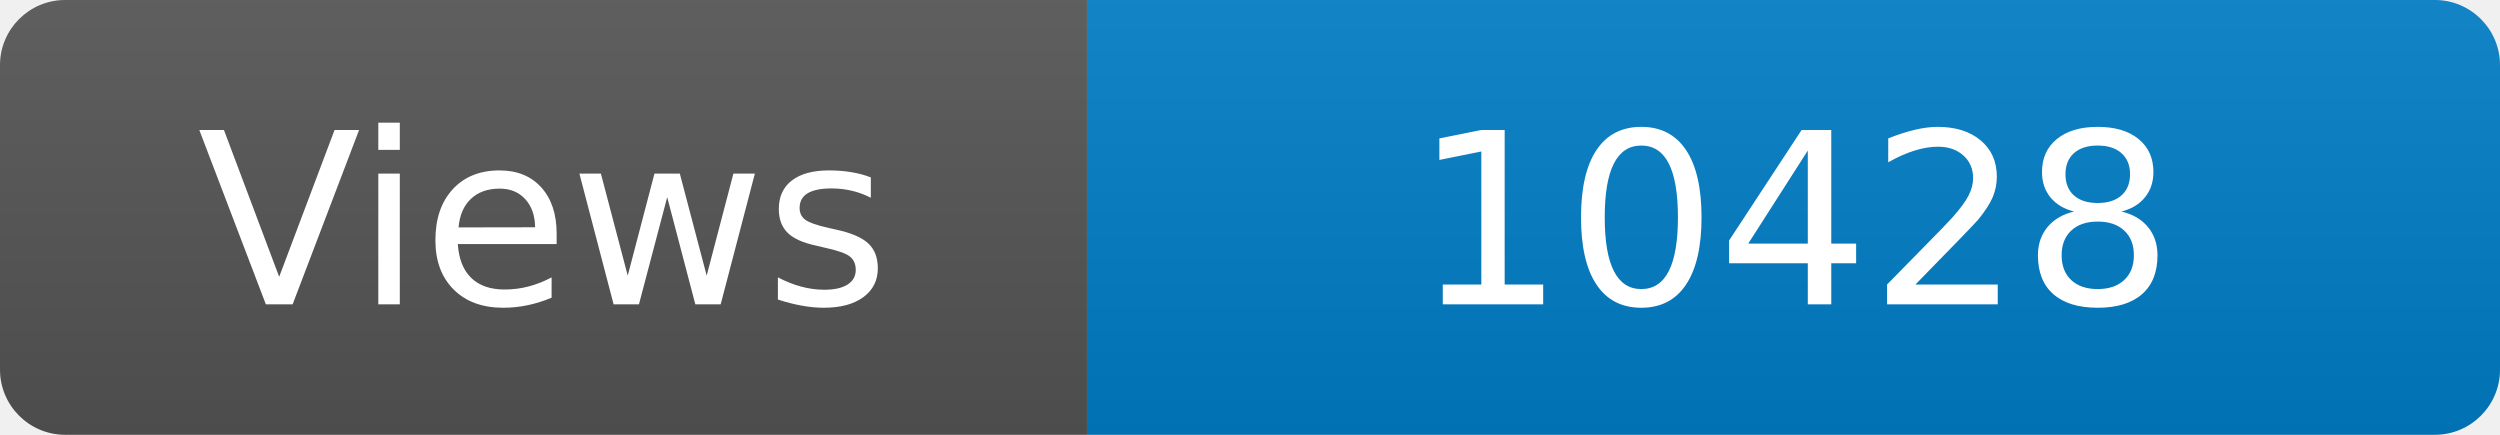
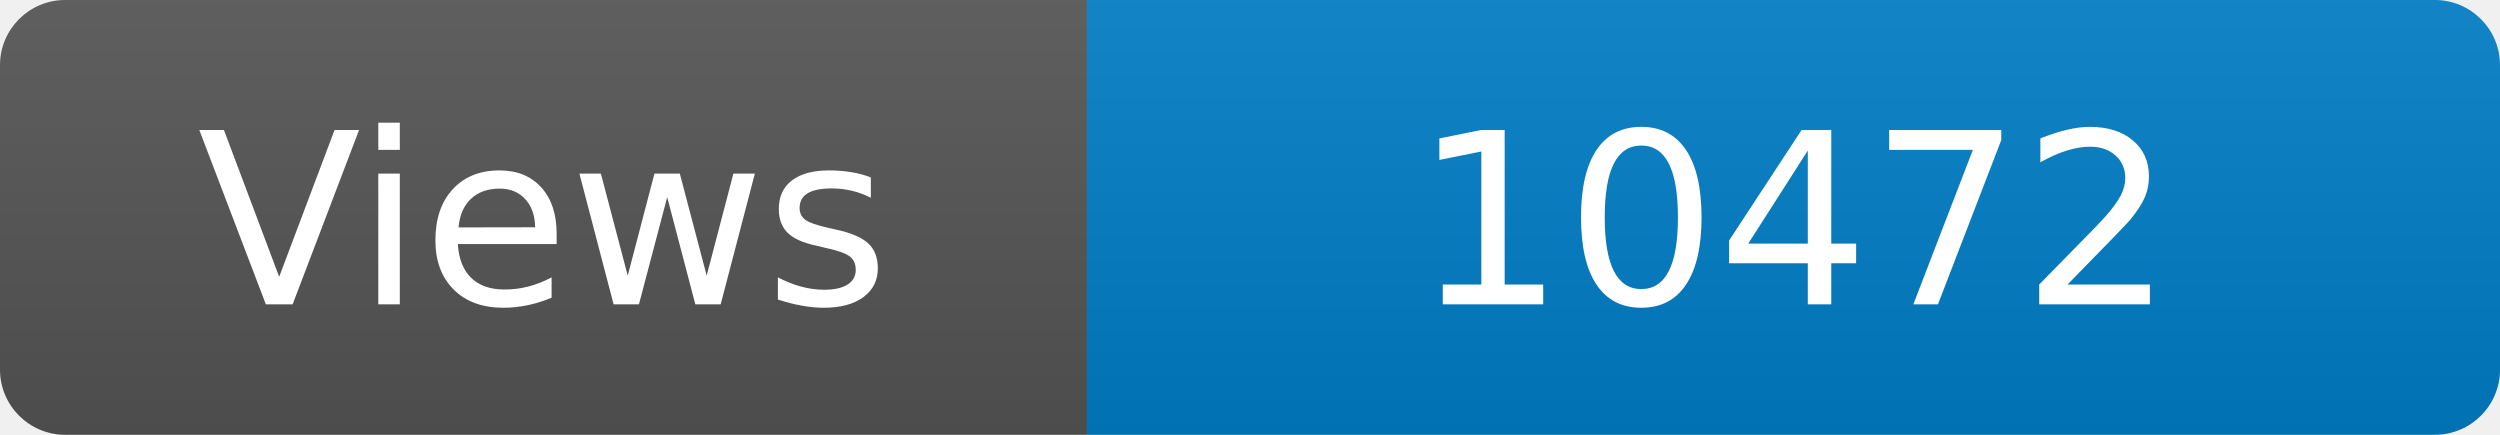
<svg xmlns="http://www.w3.org/2000/svg" width="115" height="20" role="img" aria-label="Maintained?: yes">
  <linearGradient id="s" x2="0" y2="100%">
    <stop offset="0" stop-color="#bbb" stop-opacity=".1" />
    <stop offset="1" stop-opacity=".1" />
  </linearGradient>
  <clipPath id="r">
    <rect width="115" height="20" rx="3" fill="#fff" />
  </clipPath>
  <g clip-path="url(#r)">
    <rect width="50" height="20" fill="#555" />
    <rect x="50" width="160" height="20" fill="#007ec6" />
    <rect width="115" height="20" fill="url(#s)" />
  </g>
  <g fill="#fff" text-anchor="middle" font-family="Verdana,Geneva,DejaVu Sans,sans-serif" font-size="110">
    <text x="250" y="140" transform="scale(.1)" fill="#fff">Views</text>
-     <text x="825" y="140" transform="scale(.1)" fill="#fff">10428</text>
+     <text x="825" y="140" transform="scale(.1)" fill="#fff">10472</text>
  </g>
</svg>
